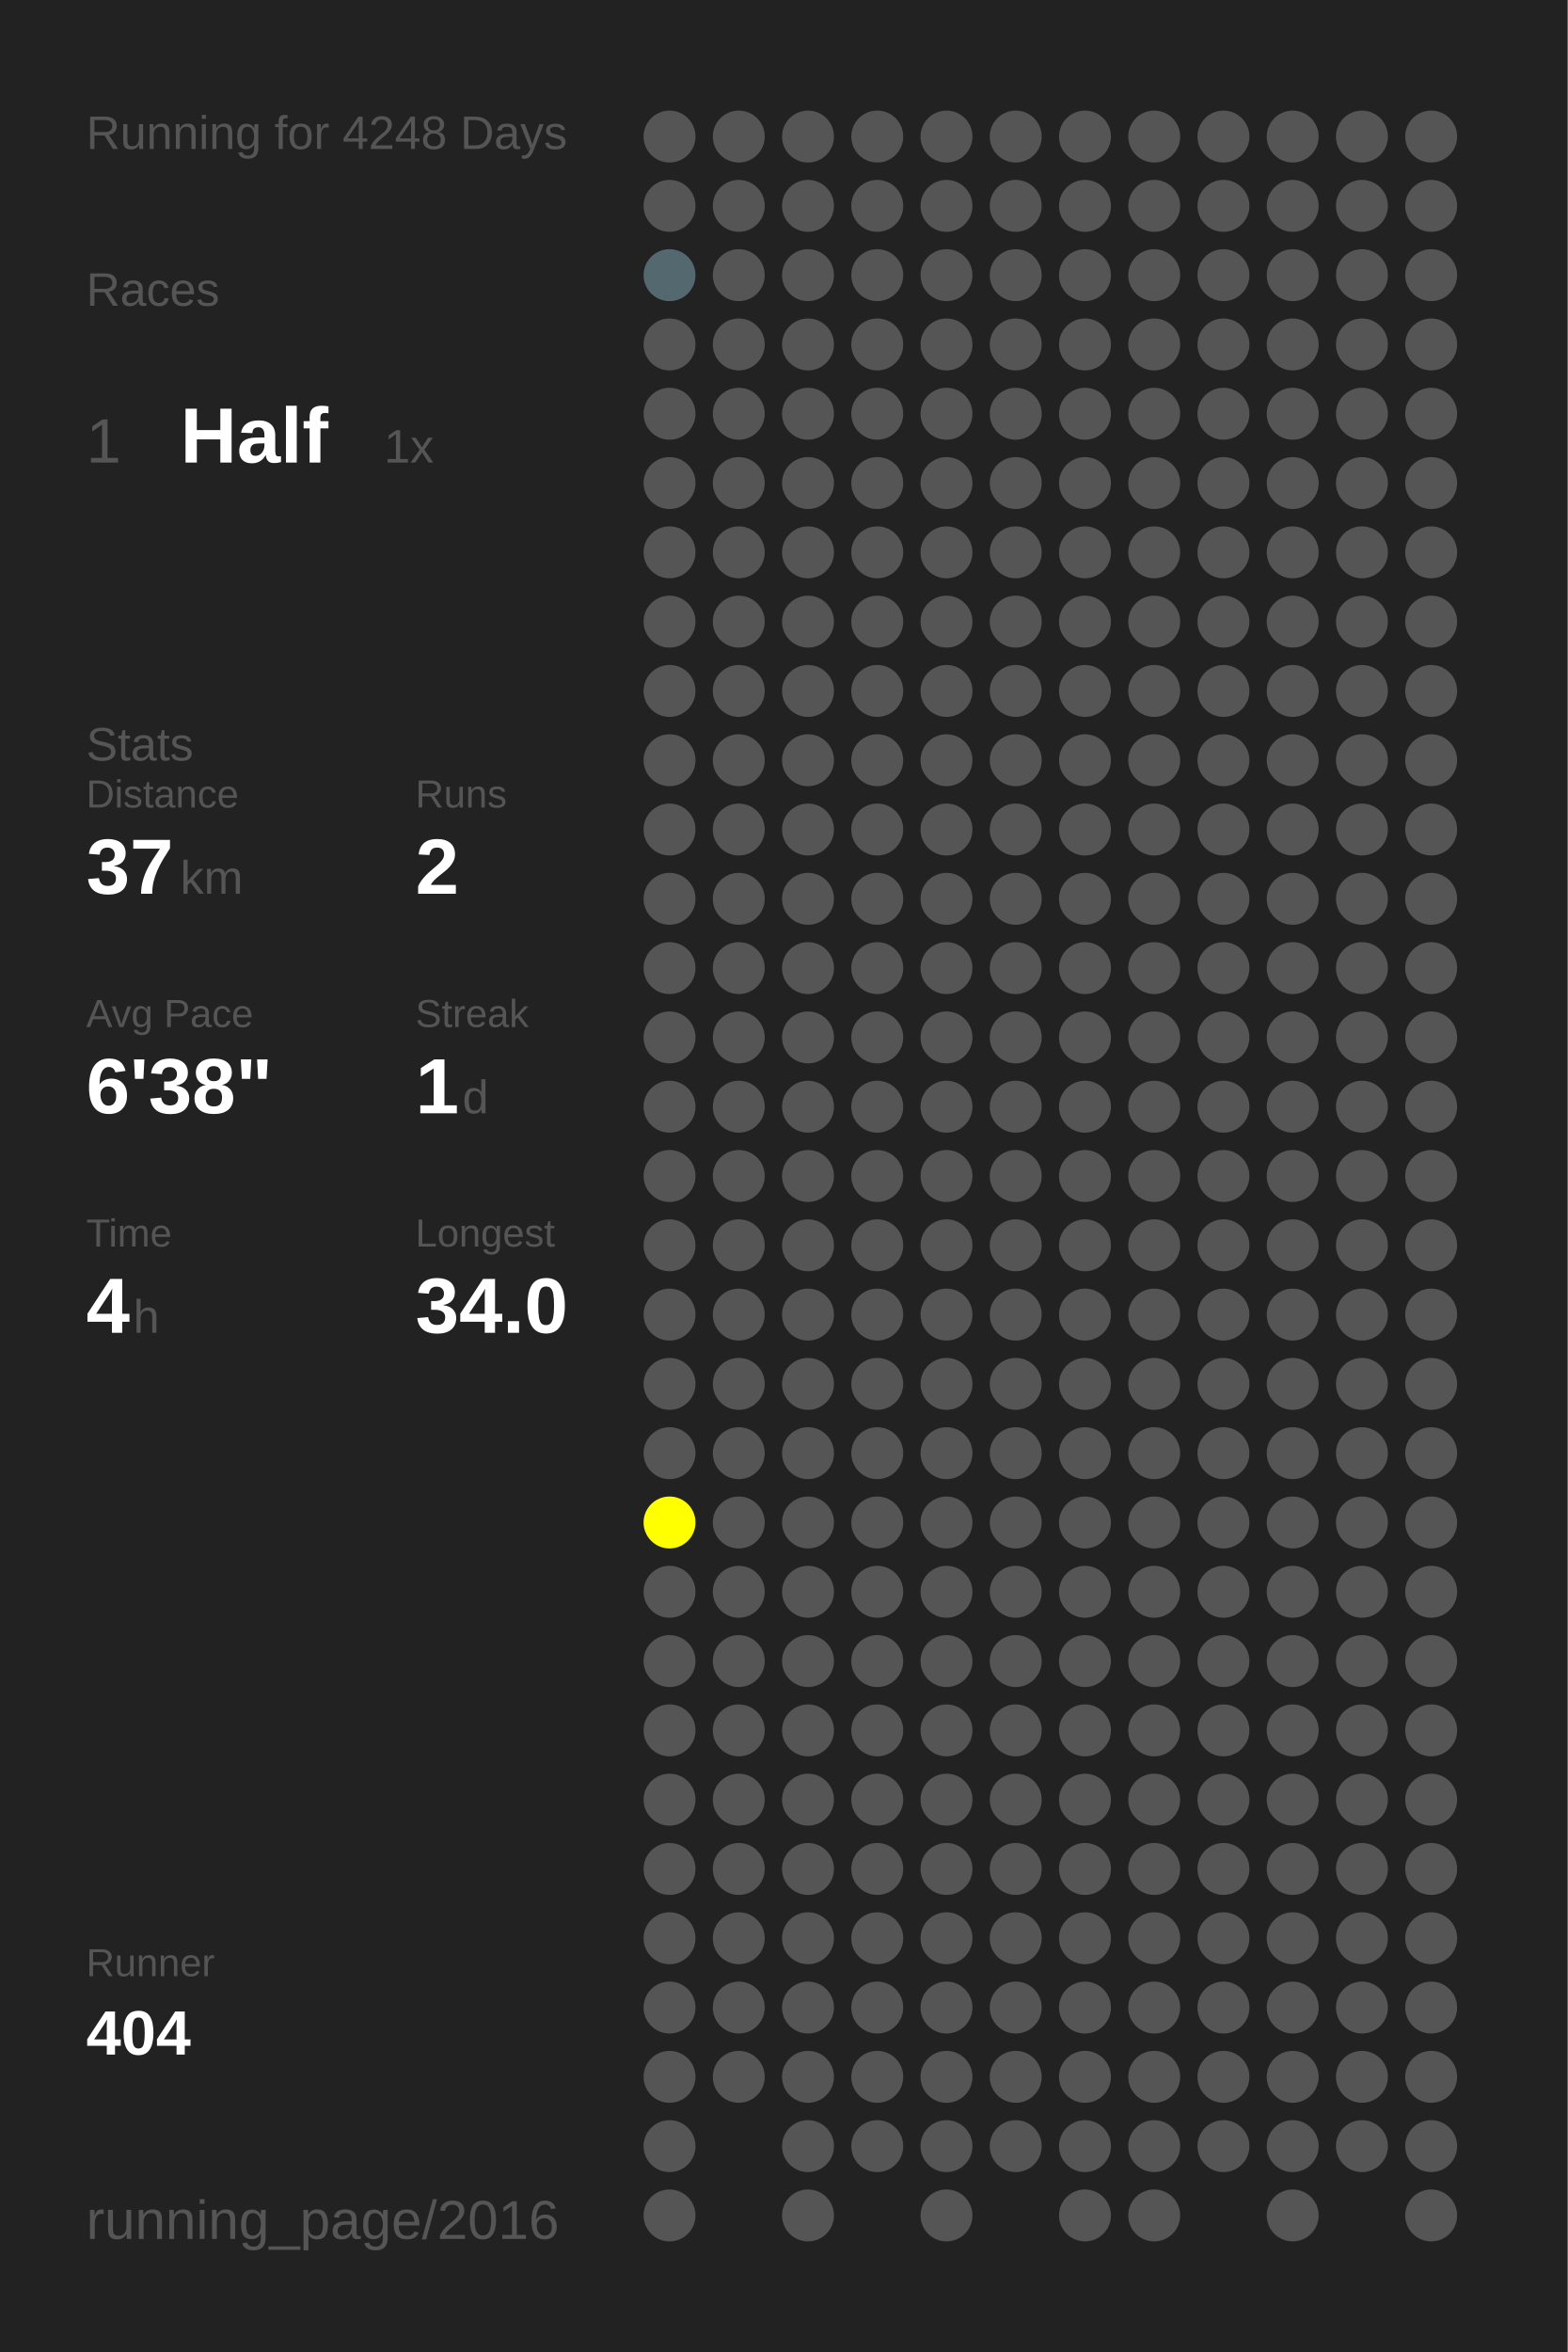
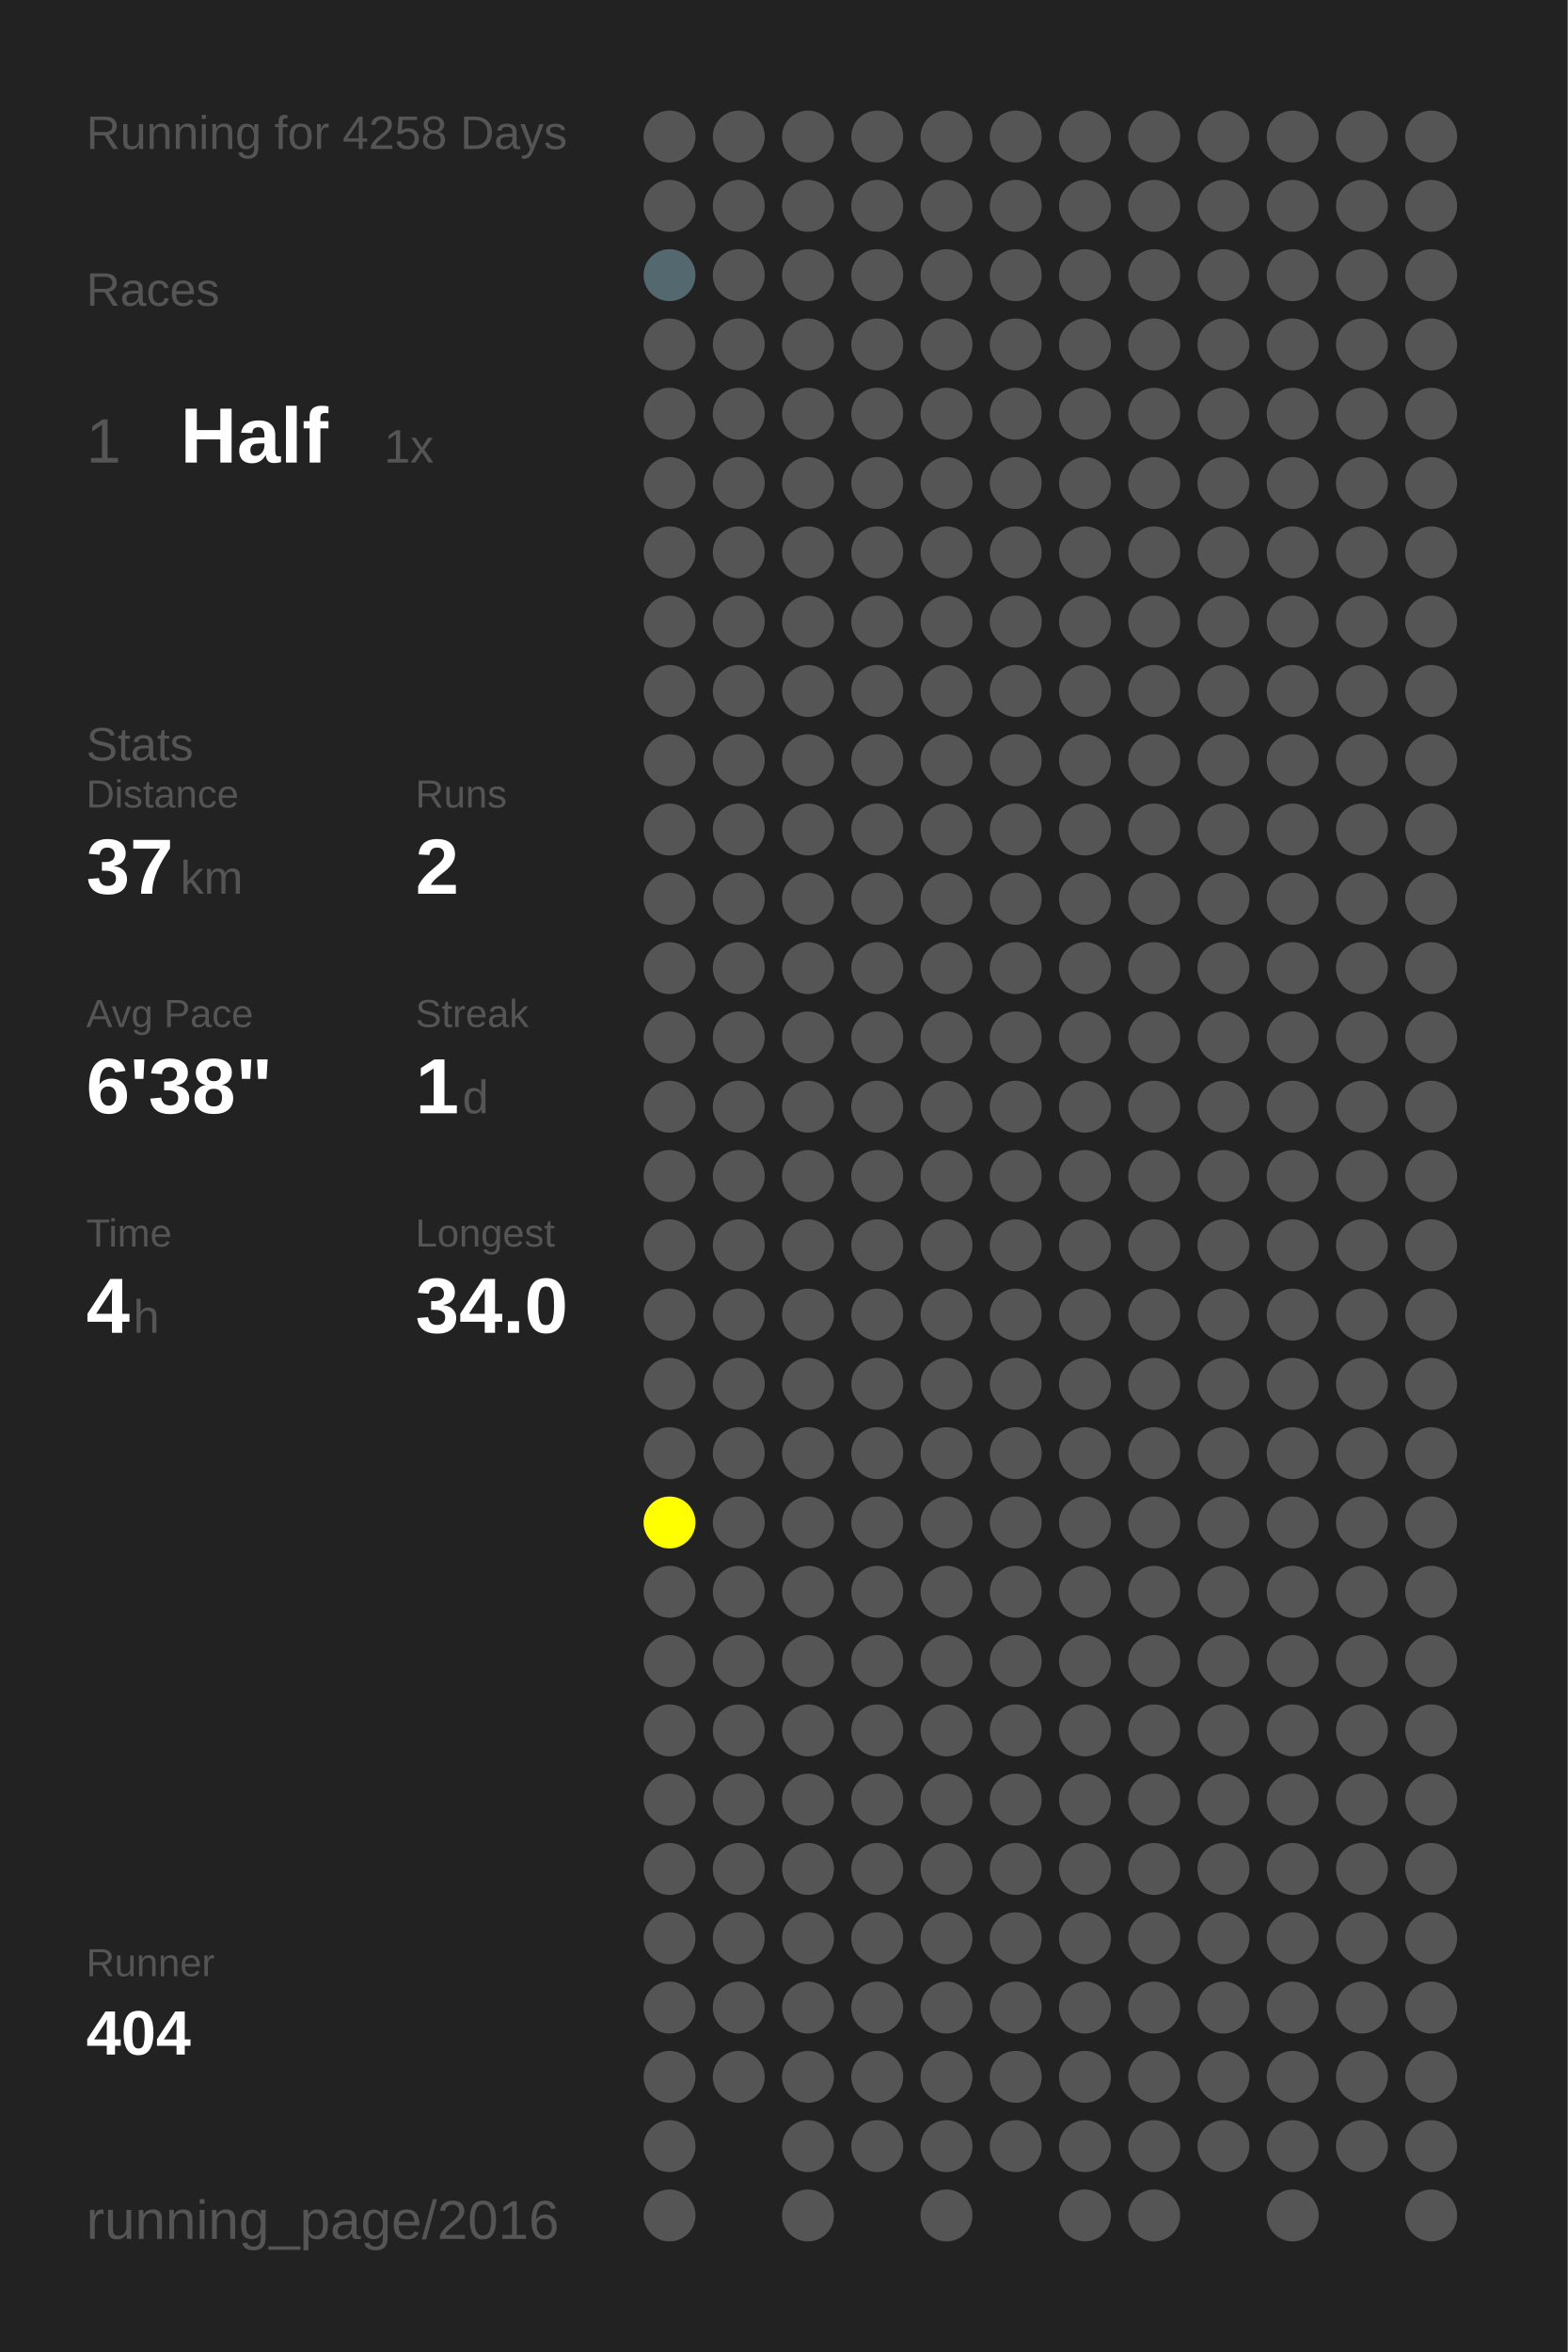
<svg xmlns="http://www.w3.org/2000/svg" baseProfile="full" height="300mm" version="1.1" viewBox="0,0,200,300" width="200mm">
  <defs />
  <rect fill="#222222" height="300" width="200" x="0" y="0" />
-   <text fill="#555555" style="font-size:6px; font-family:Arial;" x="11" y="19">Running for 4248 Days</text>
+   <text fill="#555555" style="font-size:6px; font-family:Arial;" x="11" y="19">Running for 4258 Days</text>
  <text fill="#555555" style="font-size:6px; font-family:Arial;" x="11" y="39">Races</text>
  <text fill="#555555" style="font-size:8px; font-family:Arial;" x="11" y="59">1</text>
  <text fill="#FFFFFF" style="font-size:10px; font-family:Arial; font-weight:bold;" x="23" y="59">Half</text>
  <text fill="#555555" style="font-size:6px; font-family:Arial;" x="49" y="59">1x</text>
  <text fill="#555555" style="font-size:6px; font-family:Arial;" x="11" y="97">Stats</text>
  <text fill="#555555" style="font-size:5px; font-family:Arial;" x="11" y="103">Distance</text>
  <text fill="#FFFFFF" style="font-size:10px; font-family:Arial; font-weight:bold;" x="11" y="114">37</text>
  <text fill="#555555" style="font-size:6px; font-family:Arial;" x="23" y="114">km</text>
  <text fill="#555555" style="font-size:5px; font-family:Arial;" x="53" y="103">Runs</text>
  <text fill="#FFFFFF" style="font-size:10px; font-family:Arial; font-weight:bold;" x="53" y="114">2</text>
  <text fill="#555555" style="font-size:5px; font-family:Arial;" x="11" y="131">Avg Pace</text>
  <text fill="#FFFFFF" style="font-size:10px; font-family:Arial; font-weight:bold;" x="11" y="142">6'38"</text>
  <text fill="#555555" style="font-size:5px; font-family:Arial;" x="53" y="131">Streak</text>
  <text fill="#FFFFFF" style="font-size:10px; font-family:Arial; font-weight:bold;" x="53" y="142">1</text>
  <text fill="#555555" style="font-size:6px; font-family:Arial;" x="59" y="142">d</text>
  <text fill="#555555" style="font-size:5px; font-family:Arial;" x="11" y="159">Time</text>
  <text fill="#FFFFFF" style="font-size:10px; font-family:Arial; font-weight:bold;" x="11" y="170">4</text>
  <text fill="#555555" style="font-size:6px; font-family:Arial;" x="17" y="170">h</text>
  <text fill="#555555" style="font-size:5px; font-family:Arial;" x="53" y="159">Longest</text>
  <text fill="#FFFFFF" style="font-size:10px; font-family:Arial; font-weight:bold;" x="53" y="170">34.0</text>
  <text fill="#555555" style="font-size:5px; font-family:Arial;" x="11" y="252.065">Runner</text>
  <text fill="#FFFFFF" style="font-size:8px; font-family:Arial; font-weight:bold;" x="11" y="262.065">404</text>
  <text fill="#555555" style="font-size:7px; font-family:Arial;" x="11" y="285.581">running_page/2016</text>
  <circle cx="85.417" cy="17.419" fill="#555555" r="3.312" />
  <circle cx="85.417" cy="26.258" fill="#555555" r="3.312" />
  <circle cx="85.417" cy="35.097" fill="#53686f" r="3.312" />
  <circle cx="85.417" cy="43.935" fill="#555555" r="3.312" />
  <circle cx="85.417" cy="52.774" fill="#555555" r="3.312" />
  <circle cx="85.417" cy="61.613" fill="#555555" r="3.312" />
  <circle cx="85.417" cy="70.452" fill="#555555" r="3.312" />
  <circle cx="85.417" cy="79.29" fill="#555555" r="3.312" />
  <circle cx="85.417" cy="88.129" fill="#555555" r="3.312" />
  <circle cx="85.417" cy="96.968" fill="#555555" r="3.312" />
  <circle cx="85.417" cy="105.806" fill="#555555" r="3.312" />
  <circle cx="85.417" cy="114.645" fill="#555555" r="3.312" />
  <circle cx="85.417" cy="123.484" fill="#555555" r="3.312" />
  <circle cx="85.417" cy="132.323" fill="#555555" r="3.312" />
  <circle cx="85.417" cy="141.161" fill="#555555" r="3.312" />
  <circle cx="85.417" cy="150" fill="#555555" r="3.312" />
  <circle cx="85.417" cy="158.839" fill="#555555" r="3.312" />
  <circle cx="85.417" cy="167.677" fill="#555555" r="3.312" />
  <circle cx="85.417" cy="176.516" fill="#555555" r="3.312" />
  <circle cx="85.417" cy="185.355" fill="#555555" r="3.312" />
  <circle cx="85.417" cy="194.194" fill="#FFFF00" r="3.312" />
  <circle cx="85.417" cy="203.032" fill="#555555" r="3.312" />
  <circle cx="85.417" cy="211.871" fill="#555555" r="3.312" />
  <circle cx="85.417" cy="220.71" fill="#555555" r="3.312" />
  <circle cx="85.417" cy="229.548" fill="#555555" r="3.312" />
  <circle cx="85.417" cy="238.387" fill="#555555" r="3.312" />
  <circle cx="85.417" cy="247.226" fill="#555555" r="3.312" />
  <circle cx="85.417" cy="256.065" fill="#555555" r="3.312" />
  <circle cx="85.417" cy="264.903" fill="#555555" r="3.312" />
  <circle cx="85.417" cy="273.742" fill="#555555" r="3.312" />
  <circle cx="85.417" cy="282.581" fill="#555555" r="3.312" />
  <circle cx="94.25" cy="17.419" fill="#555555" r="3.312" />
  <circle cx="94.25" cy="26.258" fill="#555555" r="3.312" />
  <circle cx="94.25" cy="35.097" fill="#555555" r="3.312" />
  <circle cx="94.25" cy="43.935" fill="#555555" r="3.312" />
  <circle cx="94.25" cy="52.774" fill="#555555" r="3.312" />
  <circle cx="94.25" cy="61.613" fill="#555555" r="3.312" />
  <circle cx="94.25" cy="70.452" fill="#555555" r="3.312" />
  <circle cx="94.25" cy="79.29" fill="#555555" r="3.312" />
  <circle cx="94.25" cy="88.129" fill="#555555" r="3.312" />
  <circle cx="94.25" cy="96.968" fill="#555555" r="3.312" />
  <circle cx="94.25" cy="105.806" fill="#555555" r="3.312" />
  <circle cx="94.25" cy="114.645" fill="#555555" r="3.312" />
  <circle cx="94.25" cy="123.484" fill="#555555" r="3.312" />
  <circle cx="94.25" cy="132.323" fill="#555555" r="3.312" />
  <circle cx="94.25" cy="141.161" fill="#555555" r="3.312" />
  <circle cx="94.25" cy="150" fill="#555555" r="3.312" />
  <circle cx="94.25" cy="158.839" fill="#555555" r="3.312" />
  <circle cx="94.25" cy="167.677" fill="#555555" r="3.312" />
  <circle cx="94.25" cy="176.516" fill="#555555" r="3.312" />
  <circle cx="94.25" cy="185.355" fill="#555555" r="3.312" />
  <circle cx="94.25" cy="194.194" fill="#555555" r="3.312" />
  <circle cx="94.25" cy="203.032" fill="#555555" r="3.312" />
  <circle cx="94.25" cy="211.871" fill="#555555" r="3.312" />
  <circle cx="94.25" cy="220.71" fill="#555555" r="3.312" />
  <circle cx="94.25" cy="229.548" fill="#555555" r="3.312" />
  <circle cx="94.25" cy="238.387" fill="#555555" r="3.312" />
  <circle cx="94.25" cy="247.226" fill="#555555" r="3.312" />
  <circle cx="94.25" cy="256.065" fill="#555555" r="3.312" />
  <circle cx="94.25" cy="264.903" fill="#555555" r="3.312" />
  <circle cx="103.083" cy="17.419" fill="#555555" r="3.312" />
  <circle cx="103.083" cy="26.258" fill="#555555" r="3.312" />
  <circle cx="103.083" cy="35.097" fill="#555555" r="3.312" />
  <circle cx="103.083" cy="43.935" fill="#555555" r="3.312" />
  <circle cx="103.083" cy="52.774" fill="#555555" r="3.312" />
  <circle cx="103.083" cy="61.613" fill="#555555" r="3.312" />
  <circle cx="103.083" cy="70.452" fill="#555555" r="3.312" />
  <circle cx="103.083" cy="79.29" fill="#555555" r="3.312" />
  <circle cx="103.083" cy="88.129" fill="#555555" r="3.312" />
  <circle cx="103.083" cy="96.968" fill="#555555" r="3.312" />
  <circle cx="103.083" cy="105.806" fill="#555555" r="3.312" />
  <circle cx="103.083" cy="114.645" fill="#555555" r="3.312" />
  <circle cx="103.083" cy="123.484" fill="#555555" r="3.312" />
  <circle cx="103.083" cy="132.323" fill="#555555" r="3.312" />
  <circle cx="103.083" cy="141.161" fill="#555555" r="3.312" />
  <circle cx="103.083" cy="150" fill="#555555" r="3.312" />
  <circle cx="103.083" cy="158.839" fill="#555555" r="3.312" />
  <circle cx="103.083" cy="167.677" fill="#555555" r="3.312" />
  <circle cx="103.083" cy="176.516" fill="#555555" r="3.312" />
  <circle cx="103.083" cy="185.355" fill="#555555" r="3.312" />
  <circle cx="103.083" cy="194.194" fill="#555555" r="3.312" />
  <circle cx="103.083" cy="203.032" fill="#555555" r="3.312" />
  <circle cx="103.083" cy="211.871" fill="#555555" r="3.312" />
  <circle cx="103.083" cy="220.71" fill="#555555" r="3.312" />
  <circle cx="103.083" cy="229.548" fill="#555555" r="3.312" />
  <circle cx="103.083" cy="238.387" fill="#555555" r="3.312" />
  <circle cx="103.083" cy="247.226" fill="#555555" r="3.312" />
  <circle cx="103.083" cy="256.065" fill="#555555" r="3.312" />
  <circle cx="103.083" cy="264.903" fill="#555555" r="3.312" />
  <circle cx="103.083" cy="273.742" fill="#555555" r="3.312" />
  <circle cx="103.083" cy="282.581" fill="#555555" r="3.312" />
  <circle cx="111.917" cy="17.419" fill="#555555" r="3.312" />
  <circle cx="111.917" cy="26.258" fill="#555555" r="3.312" />
  <circle cx="111.917" cy="35.097" fill="#555555" r="3.312" />
  <circle cx="111.917" cy="43.935" fill="#555555" r="3.312" />
  <circle cx="111.917" cy="52.774" fill="#555555" r="3.312" />
  <circle cx="111.917" cy="61.613" fill="#555555" r="3.312" />
  <circle cx="111.917" cy="70.452" fill="#555555" r="3.312" />
  <circle cx="111.917" cy="79.29" fill="#555555" r="3.312" />
  <circle cx="111.917" cy="88.129" fill="#555555" r="3.312" />
  <circle cx="111.917" cy="96.968" fill="#555555" r="3.312" />
  <circle cx="111.917" cy="105.806" fill="#555555" r="3.312" />
  <circle cx="111.917" cy="114.645" fill="#555555" r="3.312" />
  <circle cx="111.917" cy="123.484" fill="#555555" r="3.312" />
  <circle cx="111.917" cy="132.323" fill="#555555" r="3.312" />
  <circle cx="111.917" cy="141.161" fill="#555555" r="3.312" />
  <circle cx="111.917" cy="150" fill="#555555" r="3.312" />
  <circle cx="111.917" cy="158.839" fill="#555555" r="3.312" />
  <circle cx="111.917" cy="167.677" fill="#555555" r="3.312" />
  <circle cx="111.917" cy="176.516" fill="#555555" r="3.312" />
  <circle cx="111.917" cy="185.355" fill="#555555" r="3.312" />
  <circle cx="111.917" cy="194.194" fill="#555555" r="3.312" />
  <circle cx="111.917" cy="203.032" fill="#555555" r="3.312" />
  <circle cx="111.917" cy="211.871" fill="#555555" r="3.312" />
  <circle cx="111.917" cy="220.71" fill="#555555" r="3.312" />
  <circle cx="111.917" cy="229.548" fill="#555555" r="3.312" />
  <circle cx="111.917" cy="238.387" fill="#555555" r="3.312" />
  <circle cx="111.917" cy="247.226" fill="#555555" r="3.312" />
  <circle cx="111.917" cy="256.065" fill="#555555" r="3.312" />
  <circle cx="111.917" cy="264.903" fill="#555555" r="3.312" />
  <circle cx="111.917" cy="273.742" fill="#555555" r="3.312" />
  <circle cx="120.75" cy="17.419" fill="#555555" r="3.312" />
  <circle cx="120.75" cy="26.258" fill="#555555" r="3.312" />
  <circle cx="120.75" cy="35.097" fill="#555555" r="3.312" />
  <circle cx="120.75" cy="43.935" fill="#555555" r="3.312" />
  <circle cx="120.75" cy="52.774" fill="#555555" r="3.312" />
  <circle cx="120.75" cy="61.613" fill="#555555" r="3.312" />
  <circle cx="120.75" cy="70.452" fill="#555555" r="3.312" />
  <circle cx="120.75" cy="79.29" fill="#555555" r="3.312" />
  <circle cx="120.75" cy="88.129" fill="#555555" r="3.312" />
  <circle cx="120.75" cy="96.968" fill="#555555" r="3.312" />
  <circle cx="120.75" cy="105.806" fill="#555555" r="3.312" />
  <circle cx="120.75" cy="114.645" fill="#555555" r="3.312" />
  <circle cx="120.75" cy="123.484" fill="#555555" r="3.312" />
  <circle cx="120.75" cy="132.323" fill="#555555" r="3.312" />
  <circle cx="120.75" cy="141.161" fill="#555555" r="3.312" />
  <circle cx="120.75" cy="150" fill="#555555" r="3.312" />
  <circle cx="120.75" cy="158.839" fill="#555555" r="3.312" />
  <circle cx="120.75" cy="167.677" fill="#555555" r="3.312" />
  <circle cx="120.75" cy="176.516" fill="#555555" r="3.312" />
  <circle cx="120.75" cy="185.355" fill="#555555" r="3.312" />
  <circle cx="120.75" cy="194.194" fill="#555555" r="3.312" />
  <circle cx="120.75" cy="203.032" fill="#555555" r="3.312" />
  <circle cx="120.75" cy="211.871" fill="#555555" r="3.312" />
  <circle cx="120.75" cy="220.71" fill="#555555" r="3.312" />
  <circle cx="120.75" cy="229.548" fill="#555555" r="3.312" />
  <circle cx="120.75" cy="238.387" fill="#555555" r="3.312" />
  <circle cx="120.75" cy="247.226" fill="#555555" r="3.312" />
  <circle cx="120.75" cy="256.065" fill="#555555" r="3.312" />
  <circle cx="120.75" cy="264.903" fill="#555555" r="3.312" />
  <circle cx="120.75" cy="273.742" fill="#555555" r="3.312" />
  <circle cx="120.75" cy="282.581" fill="#555555" r="3.312" />
  <circle cx="129.583" cy="17.419" fill="#555555" r="3.312" />
  <circle cx="129.583" cy="26.258" fill="#555555" r="3.312" />
  <circle cx="129.583" cy="35.097" fill="#555555" r="3.312" />
  <circle cx="129.583" cy="43.935" fill="#555555" r="3.312" />
  <circle cx="129.583" cy="52.774" fill="#555555" r="3.312" />
  <circle cx="129.583" cy="61.613" fill="#555555" r="3.312" />
  <circle cx="129.583" cy="70.452" fill="#555555" r="3.312" />
  <circle cx="129.583" cy="79.29" fill="#555555" r="3.312" />
  <circle cx="129.583" cy="88.129" fill="#555555" r="3.312" />
  <circle cx="129.583" cy="96.968" fill="#555555" r="3.312" />
  <circle cx="129.583" cy="105.806" fill="#555555" r="3.312" />
  <circle cx="129.583" cy="114.645" fill="#555555" r="3.312" />
  <circle cx="129.583" cy="123.484" fill="#555555" r="3.312" />
  <circle cx="129.583" cy="132.323" fill="#555555" r="3.312" />
  <circle cx="129.583" cy="141.161" fill="#555555" r="3.312" />
  <circle cx="129.583" cy="150" fill="#555555" r="3.312" />
  <circle cx="129.583" cy="158.839" fill="#555555" r="3.312" />
  <circle cx="129.583" cy="167.677" fill="#555555" r="3.312" />
  <circle cx="129.583" cy="176.516" fill="#555555" r="3.312" />
  <circle cx="129.583" cy="185.355" fill="#555555" r="3.312" />
  <circle cx="129.583" cy="194.194" fill="#555555" r="3.312" />
  <circle cx="129.583" cy="203.032" fill="#555555" r="3.312" />
  <circle cx="129.583" cy="211.871" fill="#555555" r="3.312" />
  <circle cx="129.583" cy="220.71" fill="#555555" r="3.312" />
  <circle cx="129.583" cy="229.548" fill="#555555" r="3.312" />
  <circle cx="129.583" cy="238.387" fill="#555555" r="3.312" />
  <circle cx="129.583" cy="247.226" fill="#555555" r="3.312" />
  <circle cx="129.583" cy="256.065" fill="#555555" r="3.312" />
  <circle cx="129.583" cy="264.903" fill="#555555" r="3.312" />
  <circle cx="129.583" cy="273.742" fill="#555555" r="3.312" />
  <circle cx="138.417" cy="17.419" fill="#555555" r="3.312" />
  <circle cx="138.417" cy="26.258" fill="#555555" r="3.312" />
  <circle cx="138.417" cy="35.097" fill="#555555" r="3.312" />
  <circle cx="138.417" cy="43.935" fill="#555555" r="3.312" />
  <circle cx="138.417" cy="52.774" fill="#555555" r="3.312" />
  <circle cx="138.417" cy="61.613" fill="#555555" r="3.312" />
  <circle cx="138.417" cy="70.452" fill="#555555" r="3.312" />
  <circle cx="138.417" cy="79.29" fill="#555555" r="3.312" />
  <circle cx="138.417" cy="88.129" fill="#555555" r="3.312" />
  <circle cx="138.417" cy="96.968" fill="#555555" r="3.312" />
  <circle cx="138.417" cy="105.806" fill="#555555" r="3.312" />
  <circle cx="138.417" cy="114.645" fill="#555555" r="3.312" />
  <circle cx="138.417" cy="123.484" fill="#555555" r="3.312" />
  <circle cx="138.417" cy="132.323" fill="#555555" r="3.312" />
  <circle cx="138.417" cy="141.161" fill="#555555" r="3.312" />
  <circle cx="138.417" cy="150" fill="#555555" r="3.312" />
  <circle cx="138.417" cy="158.839" fill="#555555" r="3.312" />
  <circle cx="138.417" cy="167.677" fill="#555555" r="3.312" />
  <circle cx="138.417" cy="176.516" fill="#555555" r="3.312" />
  <circle cx="138.417" cy="185.355" fill="#555555" r="3.312" />
  <circle cx="138.417" cy="194.194" fill="#555555" r="3.312" />
  <circle cx="138.417" cy="203.032" fill="#555555" r="3.312" />
  <circle cx="138.417" cy="211.871" fill="#555555" r="3.312" />
  <circle cx="138.417" cy="220.71" fill="#555555" r="3.312" />
  <circle cx="138.417" cy="229.548" fill="#555555" r="3.312" />
  <circle cx="138.417" cy="238.387" fill="#555555" r="3.312" />
  <circle cx="138.417" cy="247.226" fill="#555555" r="3.312" />
  <circle cx="138.417" cy="256.065" fill="#555555" r="3.312" />
  <circle cx="138.417" cy="264.903" fill="#555555" r="3.312" />
  <circle cx="138.417" cy="273.742" fill="#555555" r="3.312" />
  <circle cx="138.417" cy="282.581" fill="#555555" r="3.312" />
  <circle cx="147.25" cy="17.419" fill="#555555" r="3.312" />
  <circle cx="147.25" cy="26.258" fill="#555555" r="3.312" />
  <circle cx="147.25" cy="35.097" fill="#555555" r="3.312" />
  <circle cx="147.25" cy="43.935" fill="#555555" r="3.312" />
  <circle cx="147.25" cy="52.774" fill="#555555" r="3.312" />
  <circle cx="147.25" cy="61.613" fill="#555555" r="3.312" />
  <circle cx="147.25" cy="70.452" fill="#555555" r="3.312" />
  <circle cx="147.25" cy="79.29" fill="#555555" r="3.312" />
  <circle cx="147.25" cy="88.129" fill="#555555" r="3.312" />
  <circle cx="147.25" cy="96.968" fill="#555555" r="3.312" />
  <circle cx="147.25" cy="105.806" fill="#555555" r="3.312" />
  <circle cx="147.25" cy="114.645" fill="#555555" r="3.312" />
  <circle cx="147.25" cy="123.484" fill="#555555" r="3.312" />
  <circle cx="147.25" cy="132.323" fill="#555555" r="3.312" />
  <circle cx="147.25" cy="141.161" fill="#555555" r="3.312" />
  <circle cx="147.25" cy="150" fill="#555555" r="3.312" />
  <circle cx="147.25" cy="158.839" fill="#555555" r="3.312" />
  <circle cx="147.25" cy="167.677" fill="#555555" r="3.312" />
  <circle cx="147.25" cy="176.516" fill="#555555" r="3.312" />
  <circle cx="147.25" cy="185.355" fill="#555555" r="3.312" />
  <circle cx="147.25" cy="194.194" fill="#555555" r="3.312" />
  <circle cx="147.25" cy="203.032" fill="#555555" r="3.312" />
  <circle cx="147.25" cy="211.871" fill="#555555" r="3.312" />
  <circle cx="147.25" cy="220.71" fill="#555555" r="3.312" />
  <circle cx="147.25" cy="229.548" fill="#555555" r="3.312" />
  <circle cx="147.25" cy="238.387" fill="#555555" r="3.312" />
  <circle cx="147.25" cy="247.226" fill="#555555" r="3.312" />
  <circle cx="147.25" cy="256.065" fill="#555555" r="3.312" />
  <circle cx="147.25" cy="264.903" fill="#555555" r="3.312" />
  <circle cx="147.25" cy="273.742" fill="#555555" r="3.312" />
  <circle cx="147.25" cy="282.581" fill="#555555" r="3.312" />
  <circle cx="156.083" cy="17.419" fill="#555555" r="3.312" />
  <circle cx="156.083" cy="26.258" fill="#555555" r="3.312" />
  <circle cx="156.083" cy="35.097" fill="#555555" r="3.312" />
  <circle cx="156.083" cy="43.935" fill="#555555" r="3.312" />
  <circle cx="156.083" cy="52.774" fill="#555555" r="3.312" />
  <circle cx="156.083" cy="61.613" fill="#555555" r="3.312" />
  <circle cx="156.083" cy="70.452" fill="#555555" r="3.312" />
  <circle cx="156.083" cy="79.29" fill="#555555" r="3.312" />
  <circle cx="156.083" cy="88.129" fill="#555555" r="3.312" />
  <circle cx="156.083" cy="96.968" fill="#555555" r="3.312" />
  <circle cx="156.083" cy="105.806" fill="#555555" r="3.312" />
  <circle cx="156.083" cy="114.645" fill="#555555" r="3.312" />
  <circle cx="156.083" cy="123.484" fill="#555555" r="3.312" />
  <circle cx="156.083" cy="132.323" fill="#555555" r="3.312" />
  <circle cx="156.083" cy="141.161" fill="#555555" r="3.312" />
  <circle cx="156.083" cy="150" fill="#555555" r="3.312" />
  <circle cx="156.083" cy="158.839" fill="#555555" r="3.312" />
  <circle cx="156.083" cy="167.677" fill="#555555" r="3.312" />
  <circle cx="156.083" cy="176.516" fill="#555555" r="3.312" />
  <circle cx="156.083" cy="185.355" fill="#555555" r="3.312" />
  <circle cx="156.083" cy="194.194" fill="#555555" r="3.312" />
  <circle cx="156.083" cy="203.032" fill="#555555" r="3.312" />
  <circle cx="156.083" cy="211.871" fill="#555555" r="3.312" />
  <circle cx="156.083" cy="220.71" fill="#555555" r="3.312" />
  <circle cx="156.083" cy="229.548" fill="#555555" r="3.312" />
  <circle cx="156.083" cy="238.387" fill="#555555" r="3.312" />
  <circle cx="156.083" cy="247.226" fill="#555555" r="3.312" />
  <circle cx="156.083" cy="256.065" fill="#555555" r="3.312" />
  <circle cx="156.083" cy="264.903" fill="#555555" r="3.312" />
  <circle cx="156.083" cy="273.742" fill="#555555" r="3.312" />
  <circle cx="164.917" cy="17.419" fill="#555555" r="3.312" />
  <circle cx="164.917" cy="26.258" fill="#555555" r="3.312" />
  <circle cx="164.917" cy="35.097" fill="#555555" r="3.312" />
  <circle cx="164.917" cy="43.935" fill="#555555" r="3.312" />
  <circle cx="164.917" cy="52.774" fill="#555555" r="3.312" />
  <circle cx="164.917" cy="61.613" fill="#555555" r="3.312" />
  <circle cx="164.917" cy="70.452" fill="#555555" r="3.312" />
  <circle cx="164.917" cy="79.29" fill="#555555" r="3.312" />
  <circle cx="164.917" cy="88.129" fill="#555555" r="3.312" />
  <circle cx="164.917" cy="96.968" fill="#555555" r="3.312" />
  <circle cx="164.917" cy="105.806" fill="#555555" r="3.312" />
  <circle cx="164.917" cy="114.645" fill="#555555" r="3.312" />
  <circle cx="164.917" cy="123.484" fill="#555555" r="3.312" />
  <circle cx="164.917" cy="132.323" fill="#555555" r="3.312" />
  <circle cx="164.917" cy="141.161" fill="#555555" r="3.312" />
  <circle cx="164.917" cy="150" fill="#555555" r="3.312" />
  <circle cx="164.917" cy="158.839" fill="#555555" r="3.312" />
  <circle cx="164.917" cy="167.677" fill="#555555" r="3.312" />
  <circle cx="164.917" cy="176.516" fill="#555555" r="3.312" />
  <circle cx="164.917" cy="185.355" fill="#555555" r="3.312" />
  <circle cx="164.917" cy="194.194" fill="#555555" r="3.312" />
  <circle cx="164.917" cy="203.032" fill="#555555" r="3.312" />
  <circle cx="164.917" cy="211.871" fill="#555555" r="3.312" />
  <circle cx="164.917" cy="220.71" fill="#555555" r="3.312" />
  <circle cx="164.917" cy="229.548" fill="#555555" r="3.312" />
  <circle cx="164.917" cy="238.387" fill="#555555" r="3.312" />
  <circle cx="164.917" cy="247.226" fill="#555555" r="3.312" />
  <circle cx="164.917" cy="256.065" fill="#555555" r="3.312" />
  <circle cx="164.917" cy="264.903" fill="#555555" r="3.312" />
  <circle cx="164.917" cy="273.742" fill="#555555" r="3.312" />
  <circle cx="164.917" cy="282.581" fill="#555555" r="3.312" />
  <circle cx="173.75" cy="17.419" fill="#555555" r="3.312" />
  <circle cx="173.75" cy="26.258" fill="#555555" r="3.312" />
  <circle cx="173.75" cy="35.097" fill="#555555" r="3.312" />
  <circle cx="173.75" cy="43.935" fill="#555555" r="3.312" />
  <circle cx="173.75" cy="52.774" fill="#555555" r="3.312" />
  <circle cx="173.75" cy="61.613" fill="#555555" r="3.312" />
  <circle cx="173.75" cy="70.452" fill="#555555" r="3.312" />
  <circle cx="173.75" cy="79.29" fill="#555555" r="3.312" />
  <circle cx="173.75" cy="88.129" fill="#555555" r="3.312" />
  <circle cx="173.75" cy="96.968" fill="#555555" r="3.312" />
  <circle cx="173.75" cy="105.806" fill="#555555" r="3.312" />
  <circle cx="173.75" cy="114.645" fill="#555555" r="3.312" />
  <circle cx="173.75" cy="123.484" fill="#555555" r="3.312" />
  <circle cx="173.75" cy="132.323" fill="#555555" r="3.312" />
  <circle cx="173.75" cy="141.161" fill="#555555" r="3.312" />
  <circle cx="173.75" cy="150" fill="#555555" r="3.312" />
  <circle cx="173.75" cy="158.839" fill="#555555" r="3.312" />
  <circle cx="173.75" cy="167.677" fill="#555555" r="3.312" />
  <circle cx="173.75" cy="176.516" fill="#555555" r="3.312" />
  <circle cx="173.75" cy="185.355" fill="#555555" r="3.312" />
  <circle cx="173.75" cy="194.194" fill="#555555" r="3.312" />
  <circle cx="173.75" cy="203.032" fill="#555555" r="3.312" />
  <circle cx="173.75" cy="211.871" fill="#555555" r="3.312" />
  <circle cx="173.75" cy="220.71" fill="#555555" r="3.312" />
  <circle cx="173.75" cy="229.548" fill="#555555" r="3.312" />
  <circle cx="173.75" cy="238.387" fill="#555555" r="3.312" />
  <circle cx="173.75" cy="247.226" fill="#555555" r="3.312" />
  <circle cx="173.75" cy="256.065" fill="#555555" r="3.312" />
  <circle cx="173.75" cy="264.903" fill="#555555" r="3.312" />
  <circle cx="173.75" cy="273.742" fill="#555555" r="3.312" />
  <circle cx="182.583" cy="17.419" fill="#555555" r="3.312" />
  <circle cx="182.583" cy="26.258" fill="#555555" r="3.312" />
  <circle cx="182.583" cy="35.097" fill="#555555" r="3.312" />
  <circle cx="182.583" cy="43.935" fill="#555555" r="3.312" />
  <circle cx="182.583" cy="52.774" fill="#555555" r="3.312" />
  <circle cx="182.583" cy="61.613" fill="#555555" r="3.312" />
  <circle cx="182.583" cy="70.452" fill="#555555" r="3.312" />
  <circle cx="182.583" cy="79.29" fill="#555555" r="3.312" />
  <circle cx="182.583" cy="88.129" fill="#555555" r="3.312" />
  <circle cx="182.583" cy="96.968" fill="#555555" r="3.312" />
  <circle cx="182.583" cy="105.806" fill="#555555" r="3.312" />
  <circle cx="182.583" cy="114.645" fill="#555555" r="3.312" />
  <circle cx="182.583" cy="123.484" fill="#555555" r="3.312" />
  <circle cx="182.583" cy="132.323" fill="#555555" r="3.312" />
  <circle cx="182.583" cy="141.161" fill="#555555" r="3.312" />
  <circle cx="182.583" cy="150" fill="#555555" r="3.312" />
  <circle cx="182.583" cy="158.839" fill="#555555" r="3.312" />
  <circle cx="182.583" cy="167.677" fill="#555555" r="3.312" />
  <circle cx="182.583" cy="176.516" fill="#555555" r="3.312" />
  <circle cx="182.583" cy="185.355" fill="#555555" r="3.312" />
  <circle cx="182.583" cy="194.194" fill="#555555" r="3.312" />
  <circle cx="182.583" cy="203.032" fill="#555555" r="3.312" />
  <circle cx="182.583" cy="211.871" fill="#555555" r="3.312" />
  <circle cx="182.583" cy="220.71" fill="#555555" r="3.312" />
  <circle cx="182.583" cy="229.548" fill="#555555" r="3.312" />
  <circle cx="182.583" cy="238.387" fill="#555555" r="3.312" />
  <circle cx="182.583" cy="247.226" fill="#555555" r="3.312" />
  <circle cx="182.583" cy="256.065" fill="#555555" r="3.312" />
  <circle cx="182.583" cy="264.903" fill="#555555" r="3.312" />
  <circle cx="182.583" cy="273.742" fill="#555555" r="3.312" />
  <circle cx="182.583" cy="282.581" fill="#555555" r="3.312" />
</svg>
